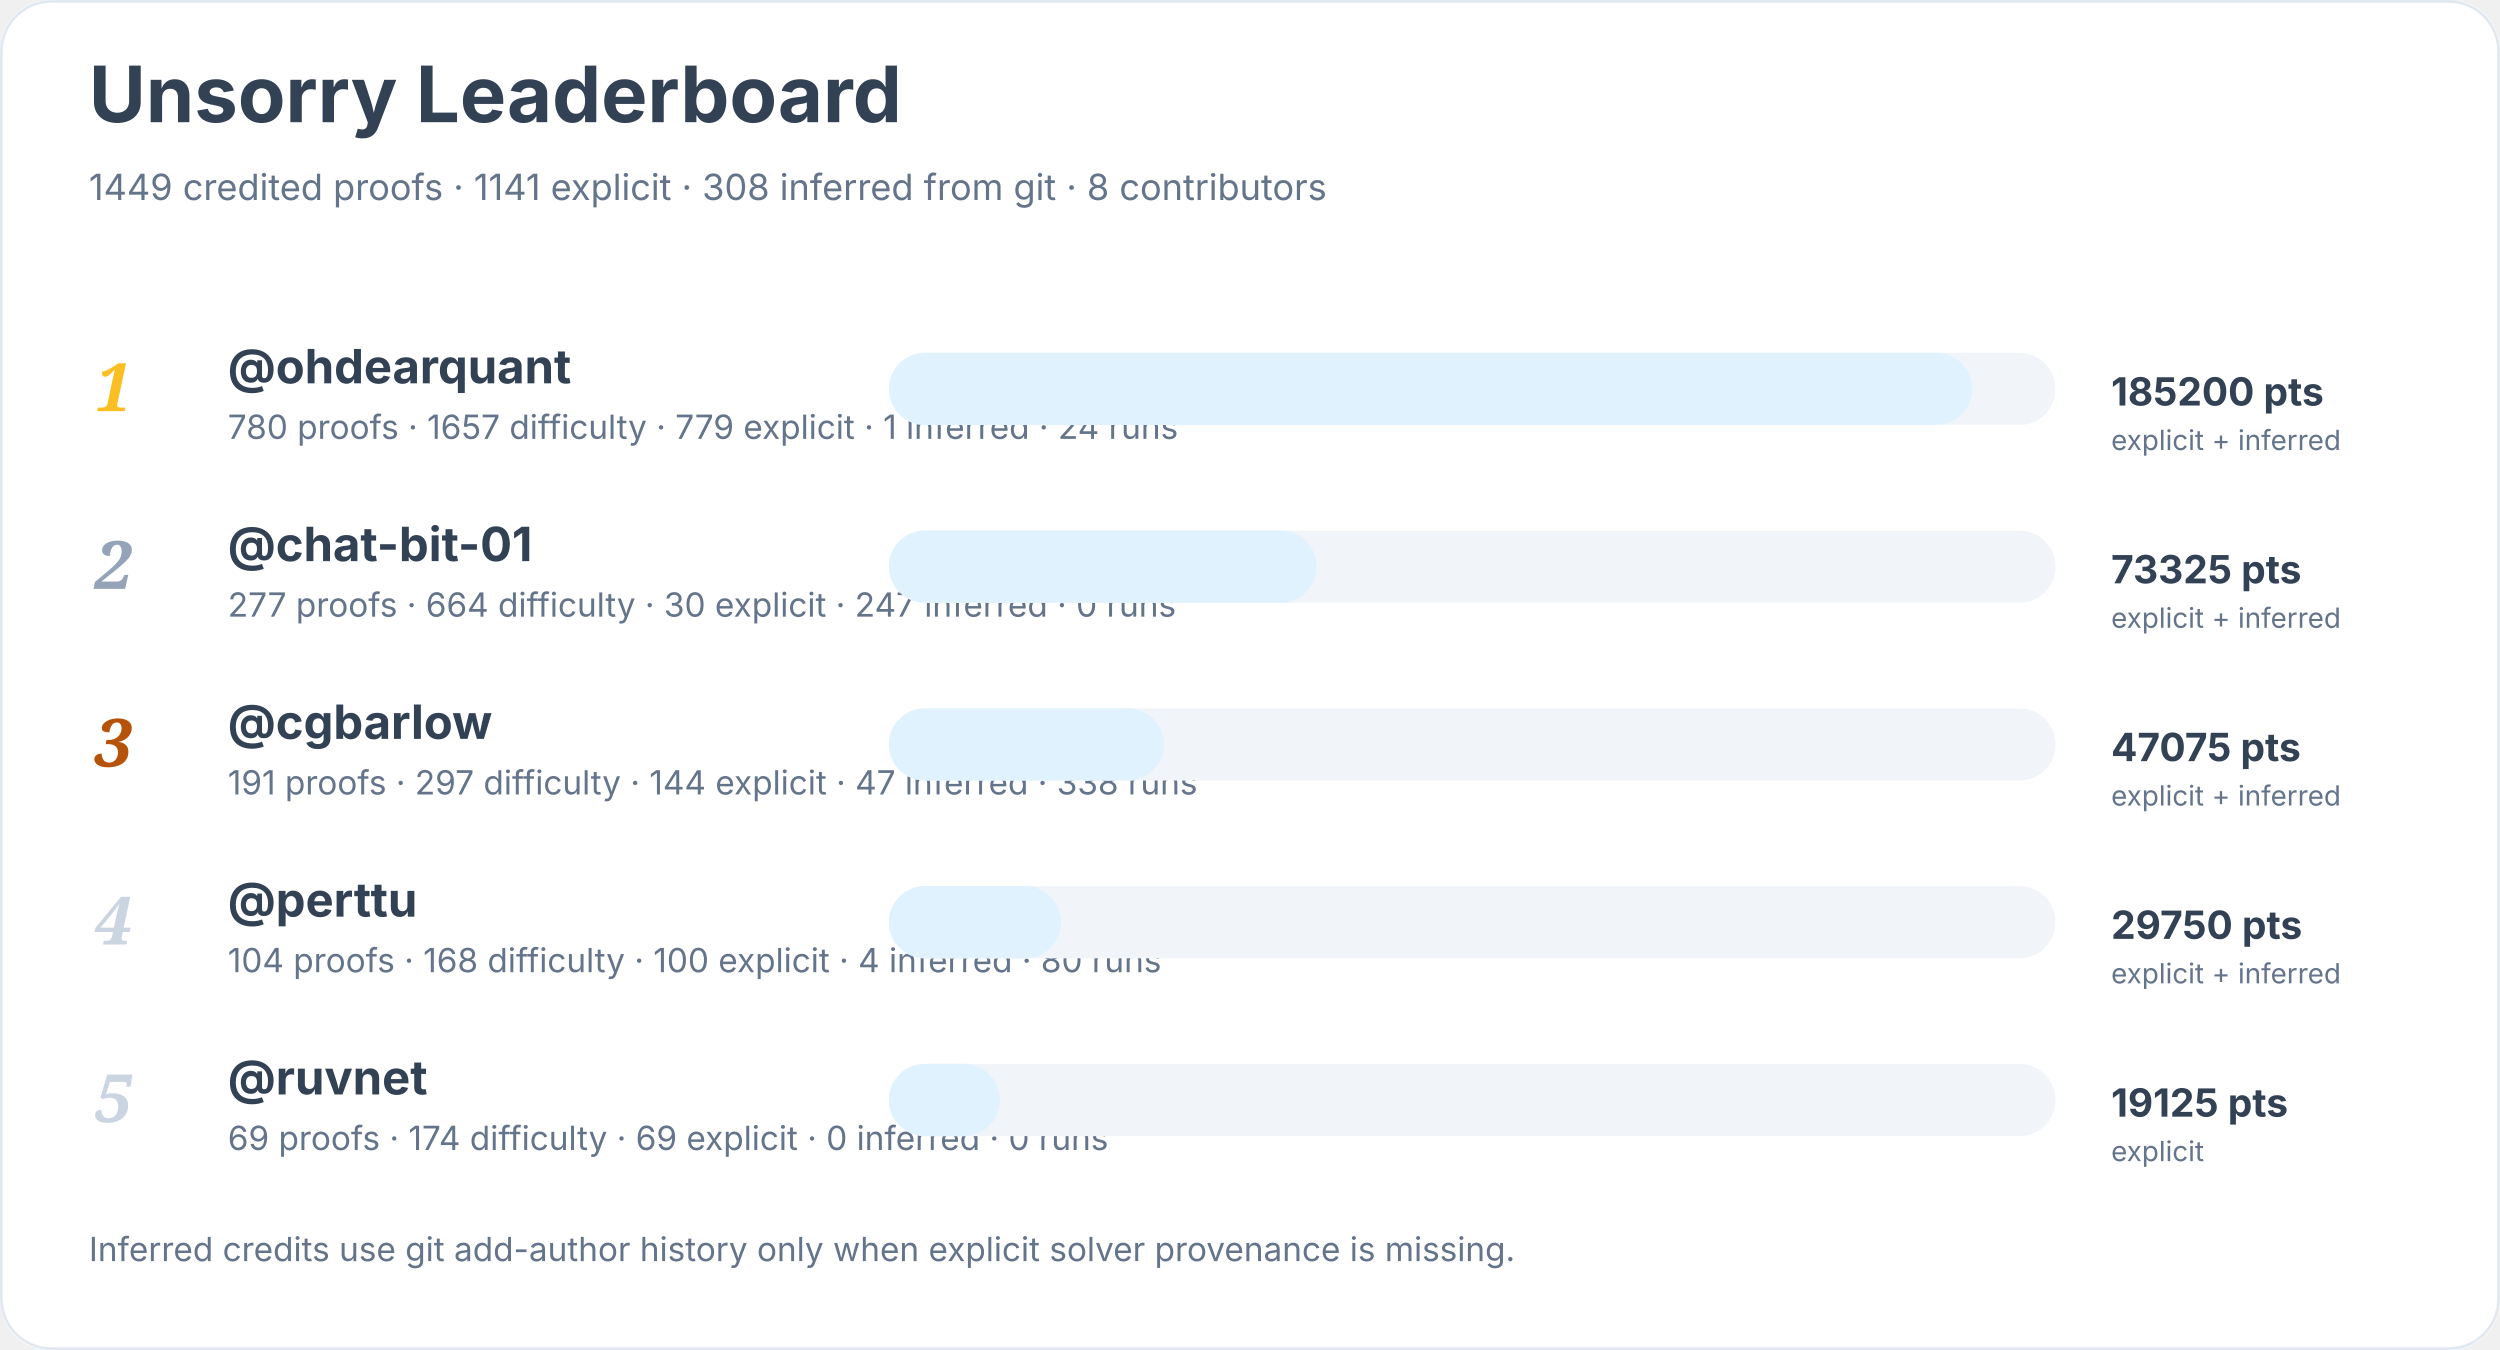
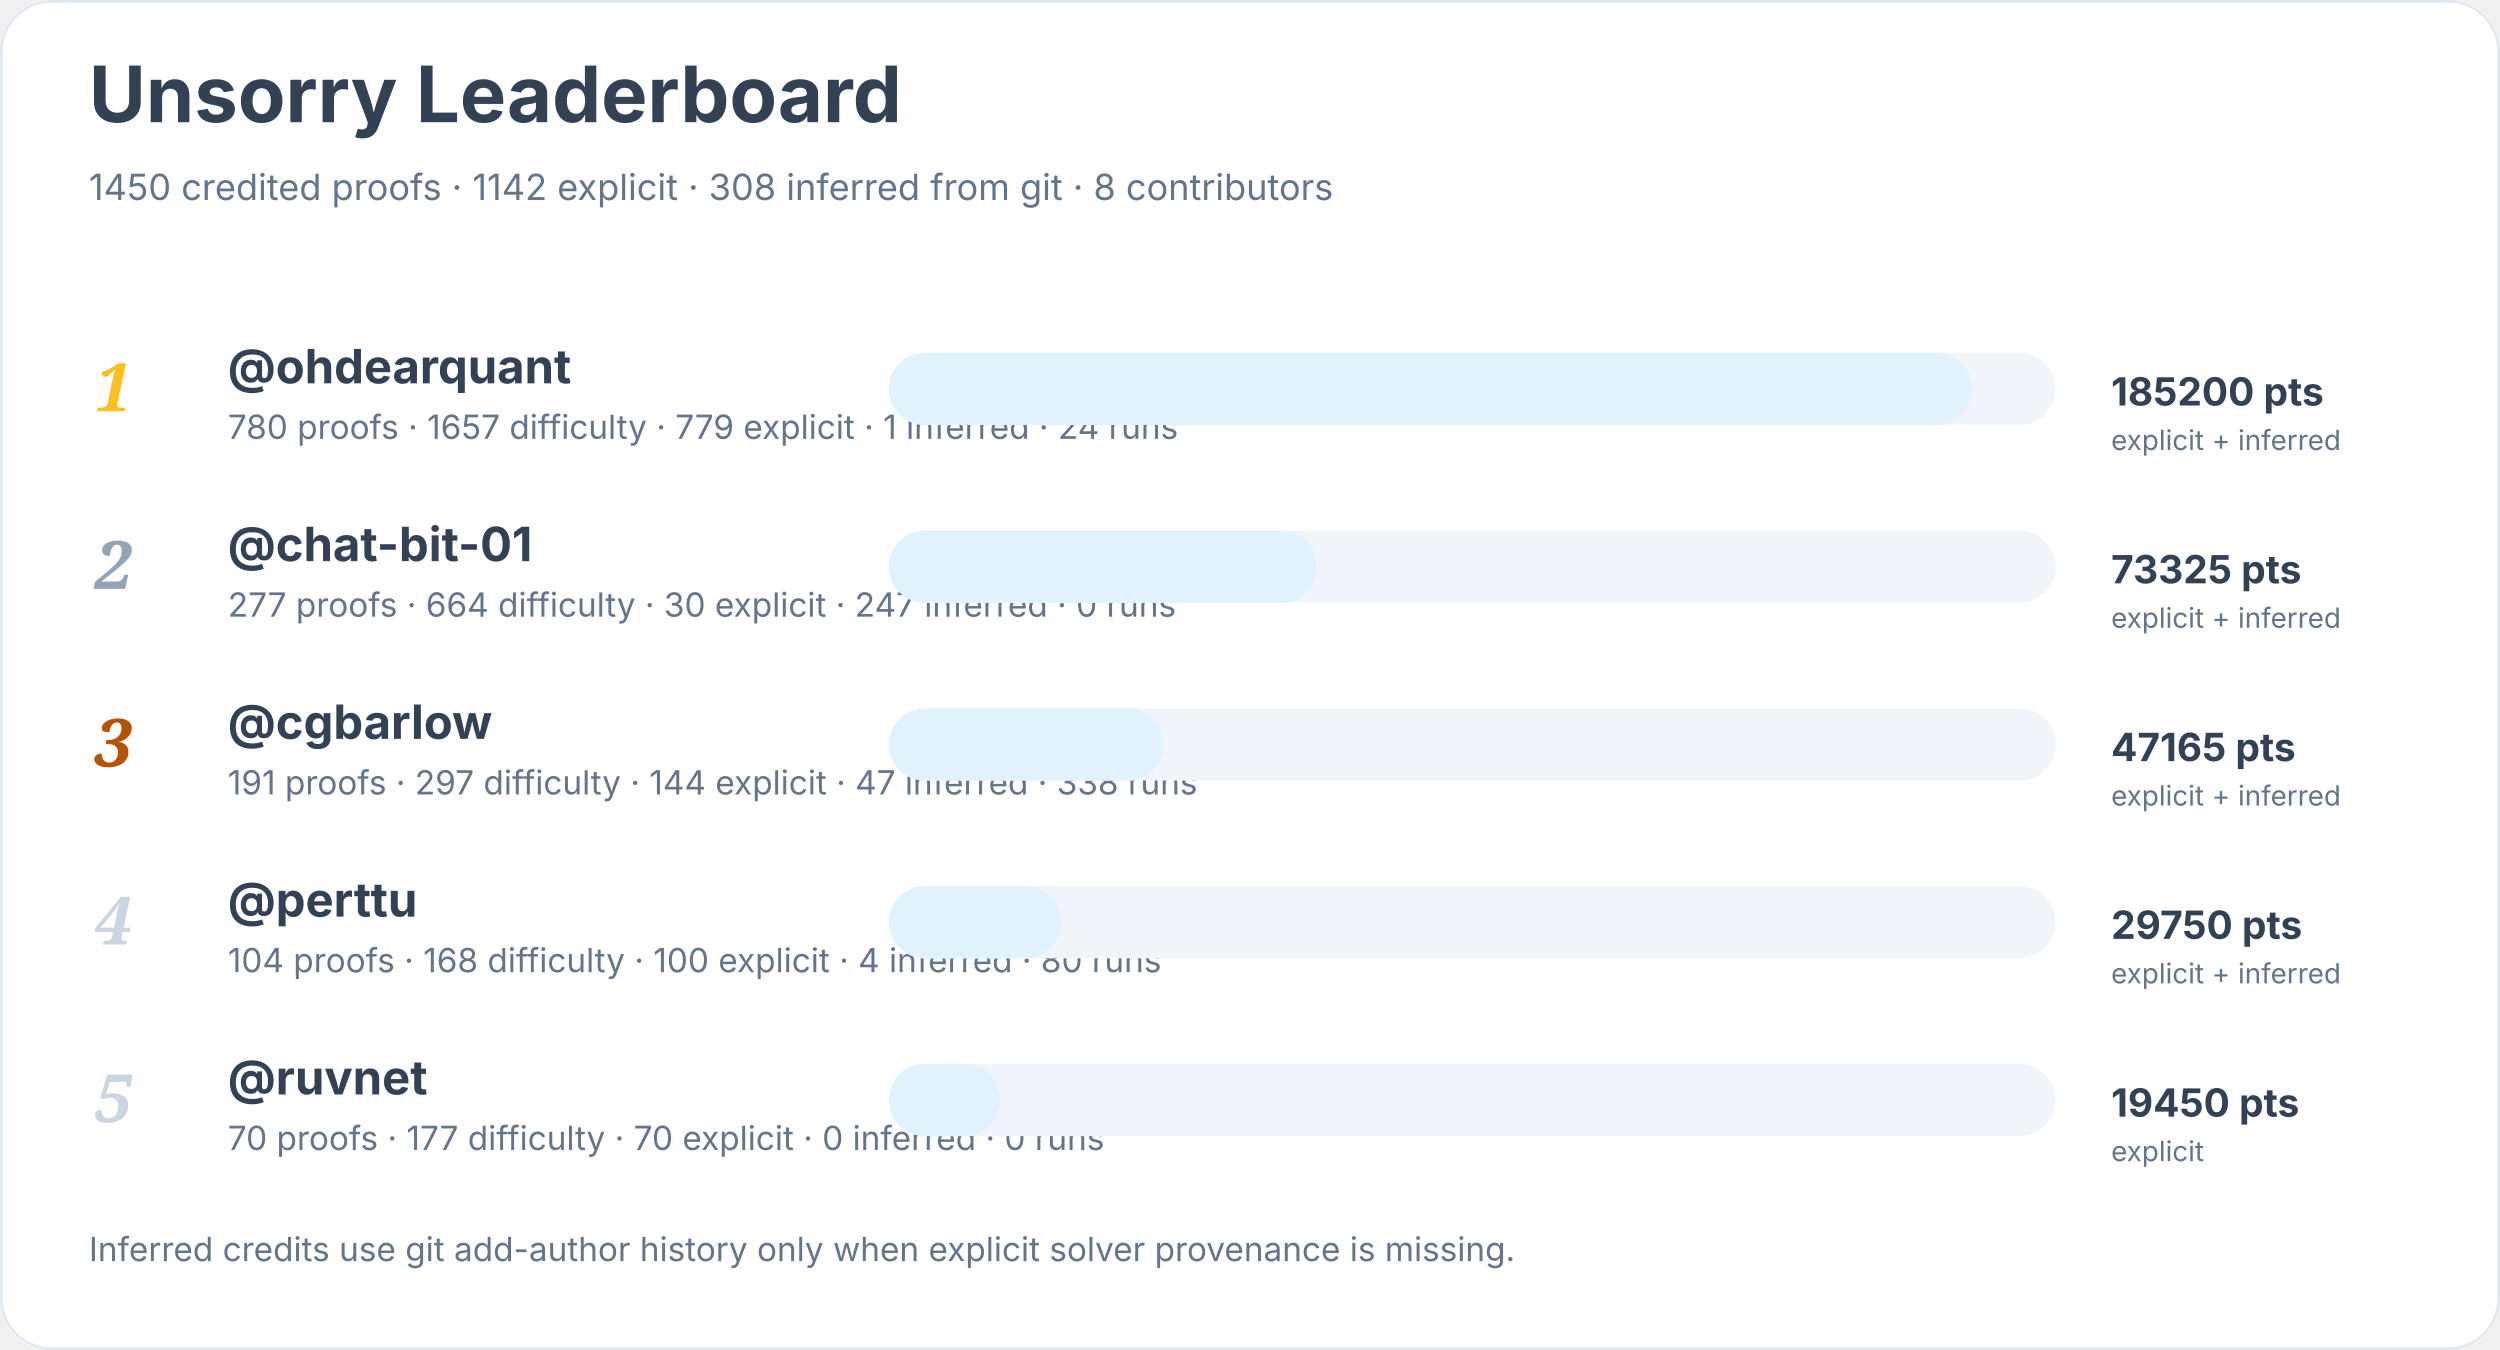
<svg xmlns="http://www.w3.org/2000/svg" width="900" height="486" viewBox="0 0 900 486" role="img" aria-labelledby="title desc">
  <rect width="900" height="100%" rx="18" fill="#ffffff" />
  <rect x="0.5" y="0.5" width="899" height="485" rx="18" fill="none" stroke="#e2e8f0" />
  <text x="32" y="44" font-family="Inter, system-ui, sans-serif" font-size="28" font-weight="700" fill="#334155">Unsorry Leaderboard</text>
-   <text x="32" y="72" font-family="Inter, system-ui, sans-serif" font-size="13" fill="#64748b">1449 credited proofs · 1141 explicit · 308 inferred from git · 8 contributors</text>
+   <text x="32" y="72" font-family="Inter, system-ui, sans-serif" font-size="13" fill="#64748b">1450 credited proofs · 1142 explicit · 308 inferred from git · 8 contributors</text>
  <text x="34" y="148" font-family="Georgia, serif" font-size="24" font-style="italic" font-weight="700" fill="#fbbf24">1</text>
  <a href="https://github.com/ohdearquant">
    <text x="82" y="138" font-family="Inter, system-ui, sans-serif" font-size="17" font-weight="650" fill="#334155">@ohdearquant</text>
  </a>
  <text x="82" y="158" font-family="Inter, system-ui, sans-serif" font-size="12" fill="#64748b">780 proofs · 1657 difficulty · 779 explicit · 1 inferred · 24 runs</text>
  <rect x="320" y="127" width="420" height="26" rx="13" fill="#f1f5f9" />
  <rect x="320" y="127" width="390" height="26" rx="13" fill="#e0f2fe" />
  <text x="760" y="146" font-family="Inter, system-ui, sans-serif" font-size="14" font-weight="700" fill="#334155">185200 pts</text>
  <text x="760" y="162" font-family="Inter, system-ui, sans-serif" font-size="10" fill="#64748b">explicit + inferred</text>
  <text x="34" y="212" font-family="Georgia, serif" font-size="24" font-style="italic" font-weight="700" fill="#94a3b8">2</text>
  <a href="https://github.com/chat-bit-01">
    <text x="82" y="202" font-family="Inter, system-ui, sans-serif" font-size="17" font-weight="650" fill="#334155">@chat-bit-01</text>
  </a>
  <text x="82" y="222" font-family="Inter, system-ui, sans-serif" font-size="12" fill="#64748b">277 proofs · 664 difficulty · 30 explicit · 247 inferred · 0 runs</text>
  <rect x="320" y="191" width="420" height="26" rx="13" fill="#f1f5f9" />
  <rect x="320" y="191" width="154" height="26" rx="13" fill="#e0f2fe" />
  <text x="760" y="210" font-family="Inter, system-ui, sans-serif" font-size="14" font-weight="700" fill="#334155">73325 pts</text>
  <text x="760" y="226" font-family="Inter, system-ui, sans-serif" font-size="10" fill="#64748b">explicit + inferred</text>
  <text x="34" y="276" font-family="Georgia, serif" font-size="24" font-style="italic" font-weight="700" fill="#b45309">3</text>
  <a href="https://github.com/cgbarlow">
    <text x="82" y="266" font-family="Inter, system-ui, sans-serif" font-size="17" font-weight="650" fill="#334155">@cgbarlow</text>
  </a>
  <text x="82" y="286" font-family="Inter, system-ui, sans-serif" font-size="12" fill="#64748b">191 proofs · 297 difficulty · 144 explicit · 47 inferred · 338 runs</text>
  <rect x="320" y="255" width="420" height="26" rx="13" fill="#f1f5f9" />
  <rect x="320" y="255" width="99" height="26" rx="13" fill="#e0f2fe" />
-   <text x="760" y="274" font-family="Inter, system-ui, sans-serif" font-size="14" font-weight="700" fill="#334155">47075 pts</text>
+   <text x="760" y="274" font-family="Inter, system-ui, sans-serif" font-size="14" font-weight="700" fill="#334155">47165 pts</text>
  <text x="760" y="290" font-family="Inter, system-ui, sans-serif" font-size="10" fill="#64748b">explicit + inferred</text>
  <text x="34" y="340" font-family="Georgia, serif" font-size="24" font-style="italic" font-weight="700" fill="#cbd5e1">4</text>
  <a href="https://github.com/perttu">
    <text x="82" y="330" font-family="Inter, system-ui, sans-serif" font-size="17" font-weight="650" fill="#334155">@perttu</text>
  </a>
  <text x="82" y="350" font-family="Inter, system-ui, sans-serif" font-size="12" fill="#64748b">104 proofs · 168 difficulty · 100 explicit · 4 inferred · 80 runs</text>
  <rect x="320" y="319" width="420" height="26" rx="13" fill="#f1f5f9" />
  <rect x="320" y="319" width="62" height="26" rx="13" fill="#e0f2fe" />
  <text x="760" y="338" font-family="Inter, system-ui, sans-serif" font-size="14" font-weight="700" fill="#334155">29750 pts</text>
  <text x="760" y="354" font-family="Inter, system-ui, sans-serif" font-size="10" fill="#64748b">explicit + inferred</text>
  <text x="34" y="404" font-family="Georgia, serif" font-size="24" font-style="italic" font-weight="700" fill="#cbd5e1">5</text>
  <a href="https://github.com/ruvnet">
    <text x="82" y="394" font-family="Inter, system-ui, sans-serif" font-size="17" font-weight="650" fill="#334155">@ruvnet</text>
  </a>
-   <text x="82" y="414" font-family="Inter, system-ui, sans-serif" font-size="12" fill="#64748b">69 proofs · 174 difficulty · 69 explicit · 0 inferred · 0 runs</text>
+   <text x="82" y="414" font-family="Inter, system-ui, sans-serif" font-size="12" fill="#64748b">70 proofs · 177 difficulty · 70 explicit · 0 inferred · 0 runs</text>
  <rect x="320" y="383" width="420" height="26" rx="13" fill="#f1f5f9" />
  <rect x="320" y="383" width="40" height="26" rx="13" fill="#e0f2fe" />
-   <text x="760" y="402" font-family="Inter, system-ui, sans-serif" font-size="14" font-weight="700" fill="#334155">19125 pts</text>
+   <text x="760" y="402" font-family="Inter, system-ui, sans-serif" font-size="14" font-weight="700" fill="#334155">19450 pts</text>
  <text x="760" y="418" font-family="Inter, system-ui, sans-serif" font-size="10" fill="#64748b">explicit</text>
  <text x="32" y="454" font-family="Inter, system-ui, sans-serif" font-size="12" fill="#64748b">Inferred credits use git add-author history only when explicit solver provenance is missing.</text>
</svg>
